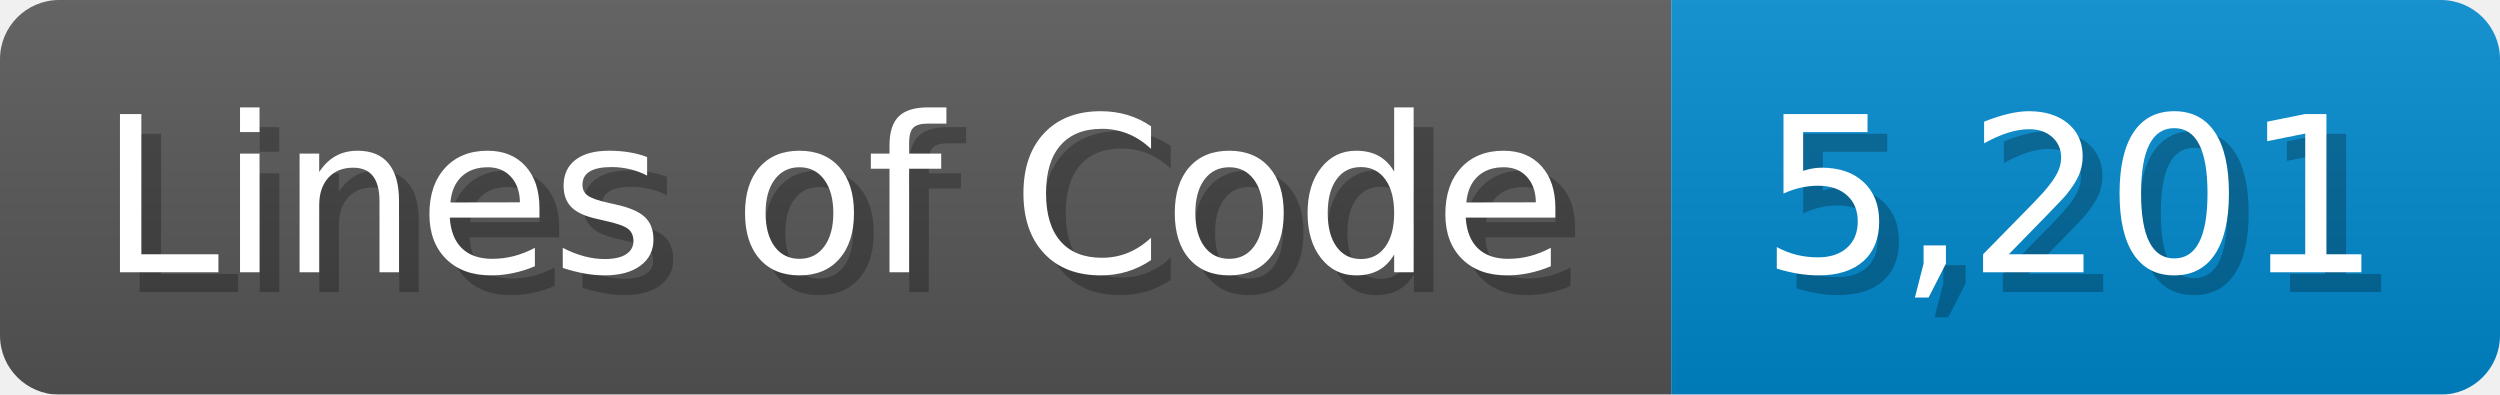
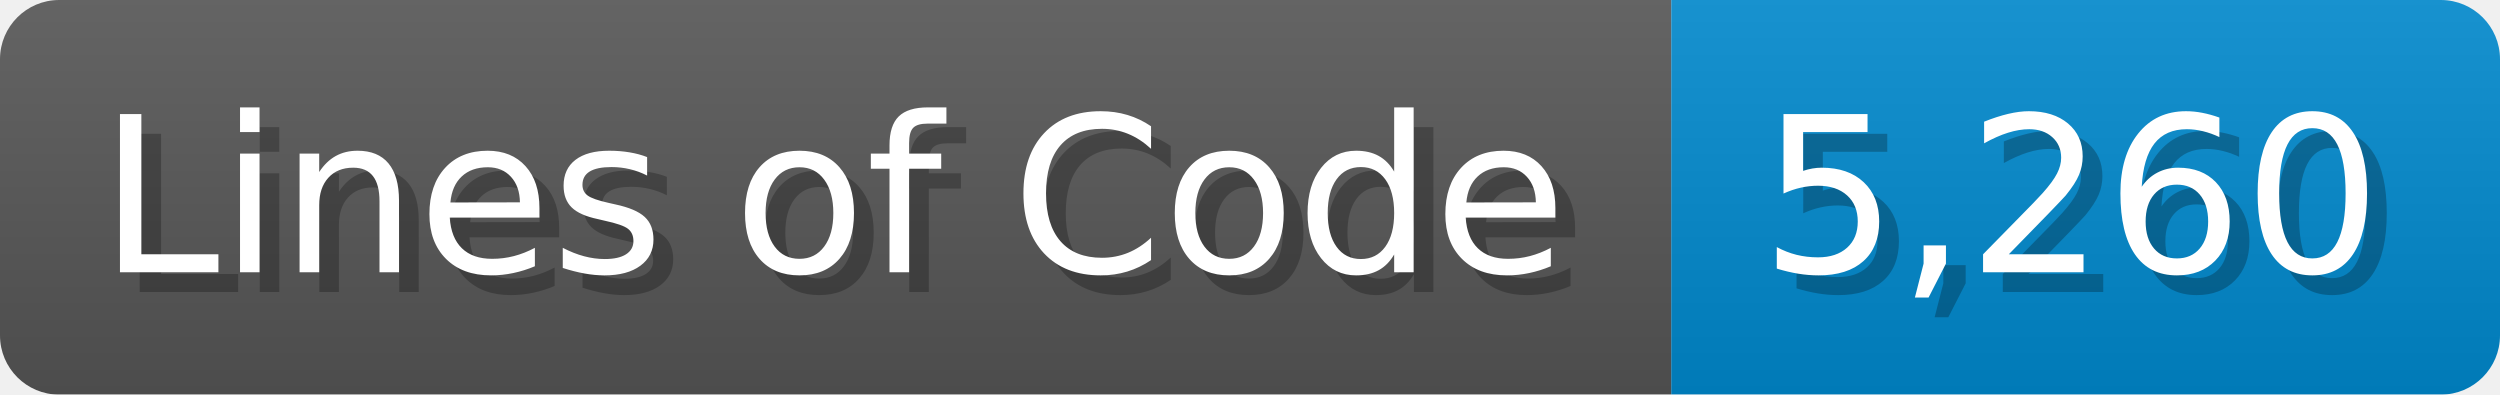
<svg xmlns="http://www.w3.org/2000/svg" width="126.7" height="20" viewBox="0 0 1267 200">
  <linearGradient id="a" x2="0" y2="100%">
    <stop offset="0" stop-opacity=".1" stop-color="#EEE" />
    <stop offset="1" stop-opacity=".1" />
  </linearGradient>
  <mask id="m">
    <rect width="1267" height="200" rx="30" fill="#FFF" />
  </mask>
  <g mask="url(#m)">
    <rect width="847" height="200" fill="#555" />
    <rect width="420" height="200" fill="#08C" x="847" />
    <rect width="1267" height="200" fill="url(#a)" />
  </g>
  <g fill="#fff" text-anchor="start" font-family="Verdana,DejaVu Sans,sans-serif" font-size="110">
    <text x="60" y="148" textLength="747" fill="#000" opacity="0.25">Lines of Code</text>
    <text x="50" y="138" textLength="747">Lines of Code</text>
-     <text x="902" y="148" textLength="320" fill="#000" opacity="0.25">5,201</text>
-     <text x="892" y="138" textLength="320">5,201</text>
+     <text x="902" y="148" textLength="320" fill="#000" opacity="0.25">5,260</text>
+     <text x="892" y="138" textLength="320">5,260</text>
  </g>
</svg>
